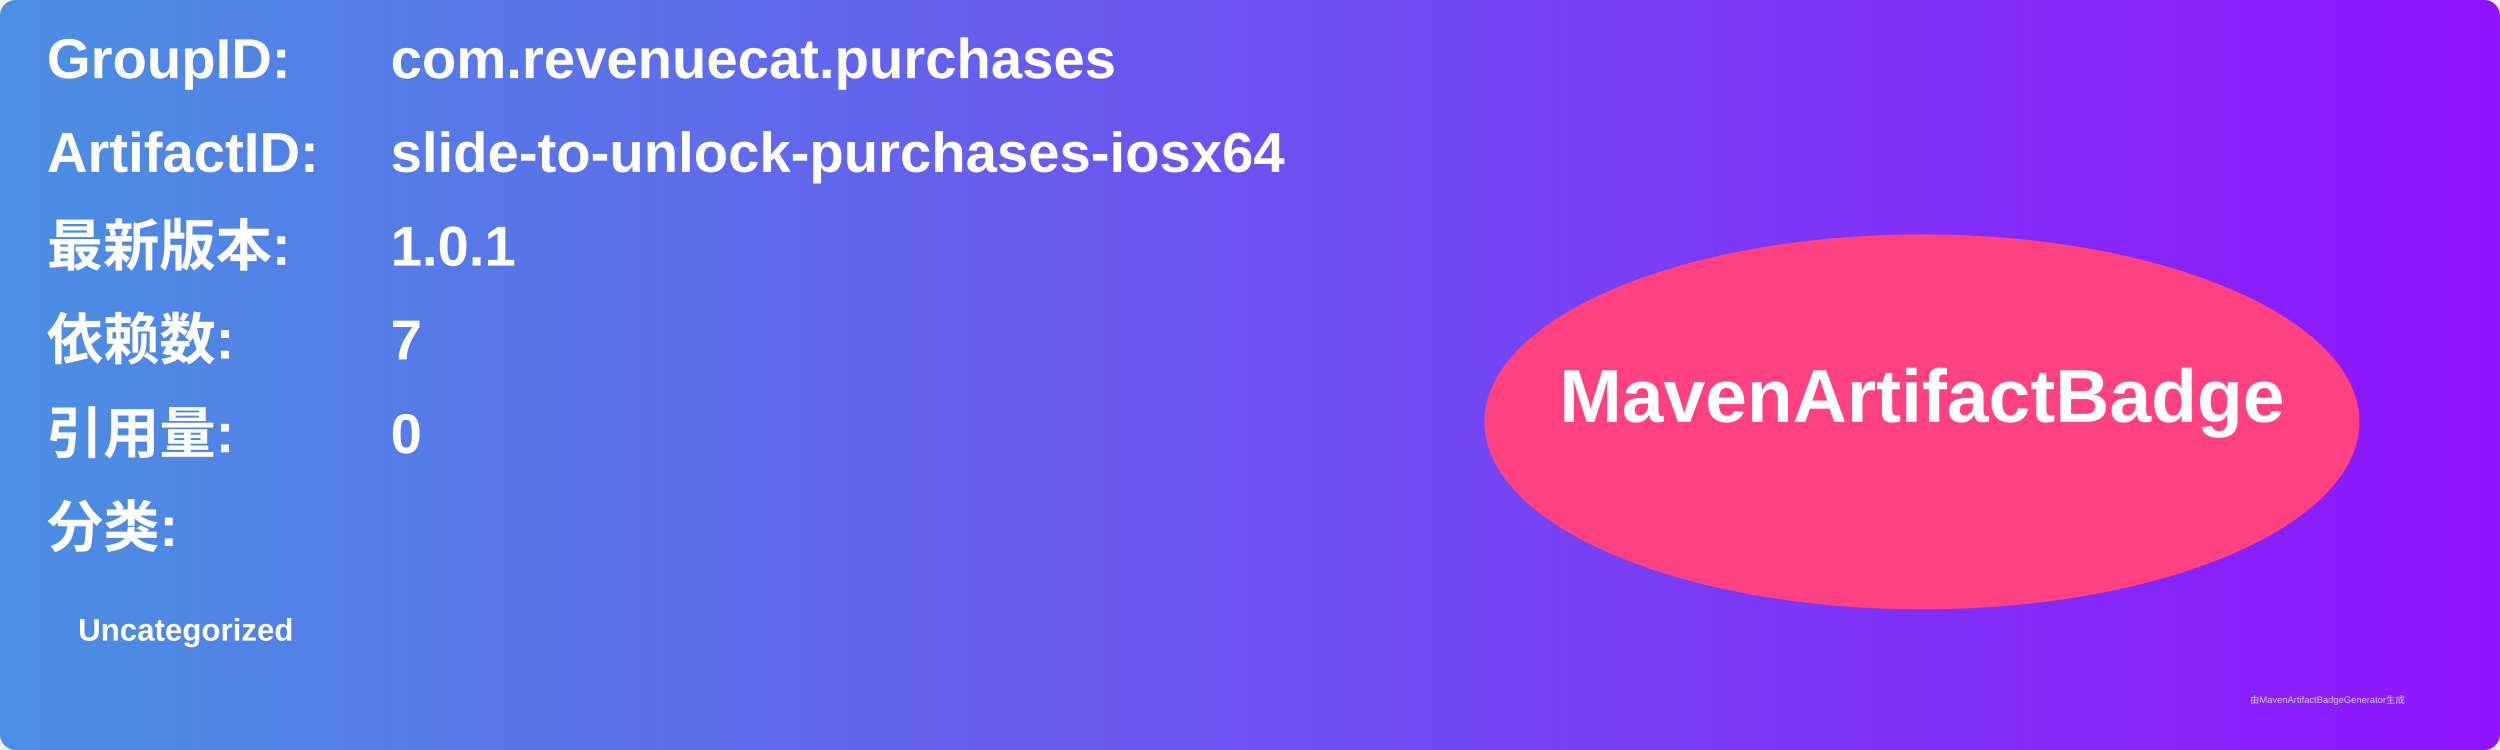
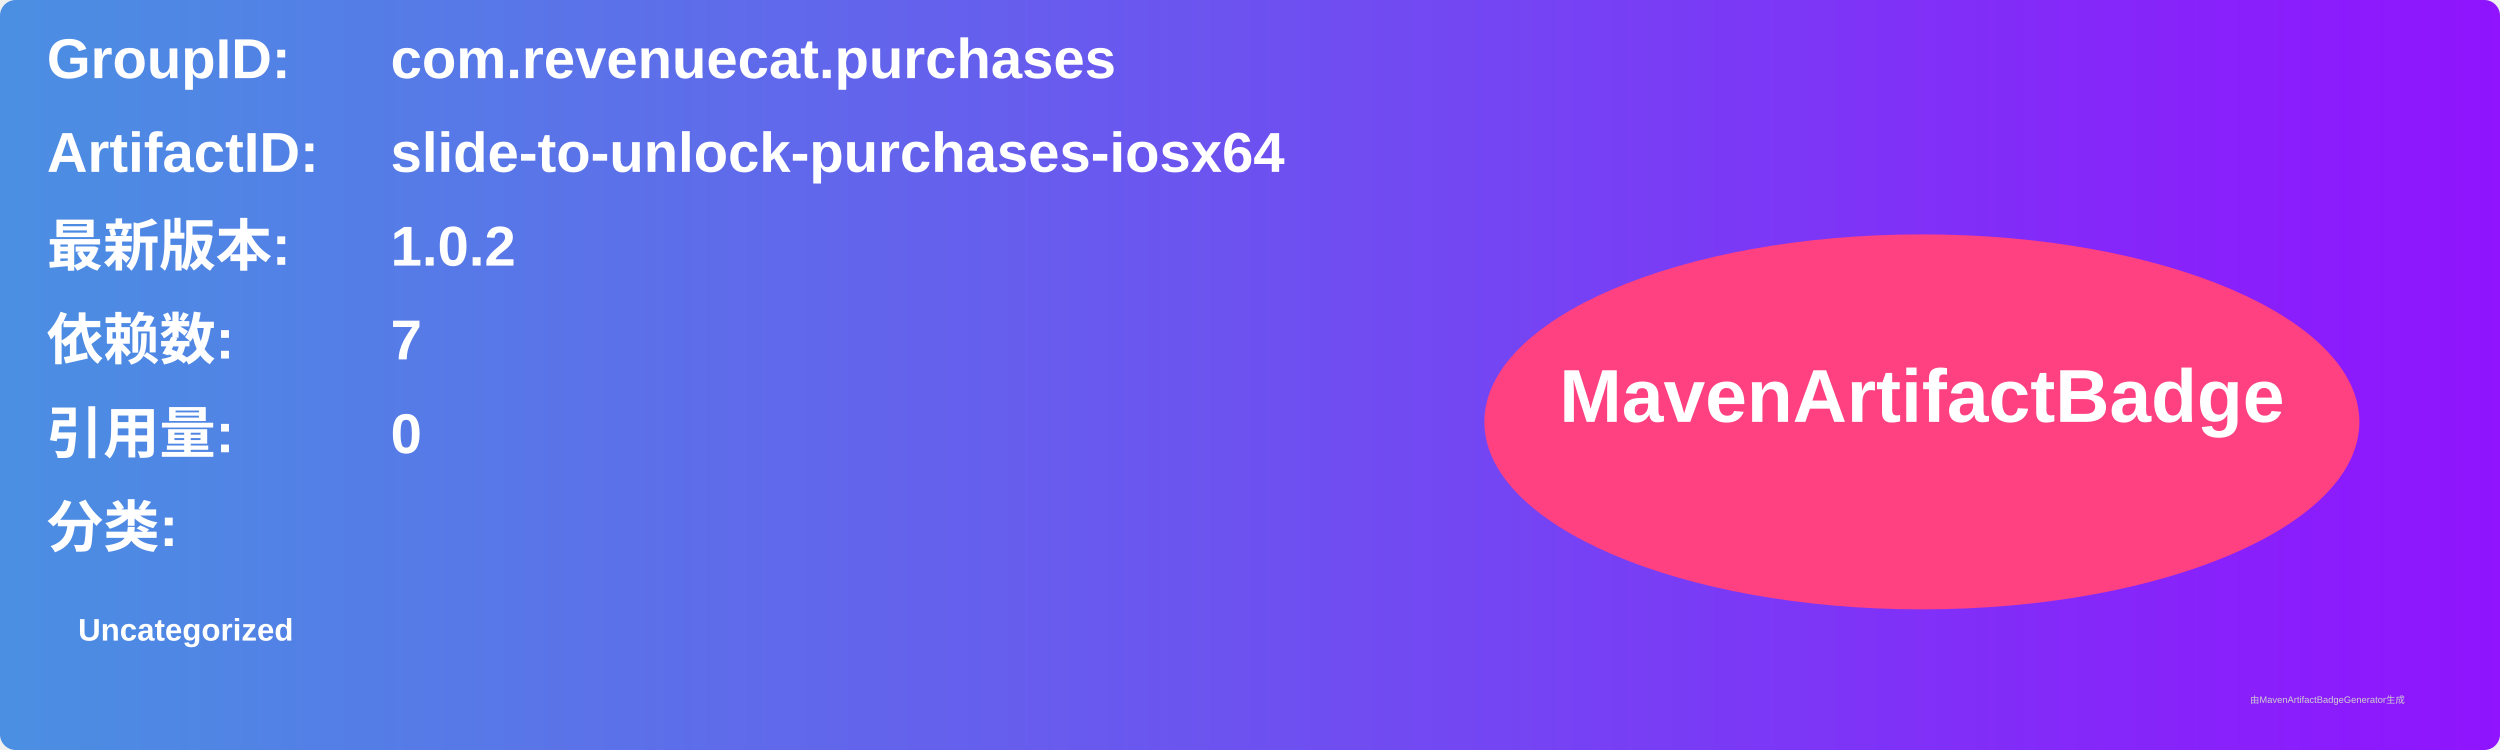
<svg xmlns="http://www.w3.org/2000/svg" width="800" height="240" viewBox="0 0 800 240">
  <linearGradient id="grad" x1="0%" y1="0%" x2="100%" y2="0%">
    <stop offset="0%" stop-color="#4a90e2" />
    <stop offset="100%" stop-color="#9013fe" />
  </linearGradient>
  <rect width="100%" height="100%" rx="5" ry="5" fill="url(#grad)" />
  <g transform="translate(15, 15)">
    <text x="0" y="10" font-family="Arial" font-size="18" fill="white" font-weight="bold" width="260">GroupID:</text>
    <text x="110" y="10" font-family="Arial" font-size="18" fill="white" font-weight="bold" width="460">com.revenuecat.purchases</text>
    <text x="0" y="40" font-family="Arial" font-size="18" fill="white" font-weight="bold" width="260">ArtifactID:</text>
    <text x="110" y="40" font-family="Arial" font-size="18" fill="white" font-weight="bold" width="460">slide-to-unlock-purchases-iosx64</text>
    <text x="0" y="70" font-family="Arial" font-size="18" fill="white" font-weight="bold">最新版本:</text>
    <text x="110" y="70" font-family="Arial" font-size="18" fill="white" font-weight="bold">
-       <tspan font-weight="bold">1.0.1</tspan>
+       <tspan font-weight="bold">1.0.2</tspan>
    </text>
    <text x="0" y="100" font-family="Arial" font-size="18" fill="white" font-weight="bold">依赖数: </text>
    <text x="110" y="100" font-family="Arial" font-size="18" fill="white">
      <tspan font-weight="bold">7</tspan>
    </text>
    <text x="0" y="130" font-family="Arial" font-size="18" fill="white" font-weight="bold">引用量: </text>
    <text x="110" y="130" font-family="Arial" font-size="18" fill="white">
      <tspan font-weight="bold">0</tspan>
    </text>
    <text x="0" y="160" font-family="Arial" font-size="18" fill="white" font-weight="bold">分类:</text>
    <text x="10" y="190" font-family="Arial" font-size="10" fill="white">
      <tspan font-weight="bold">Uncategorized</tspan>
    </text>
    <ellipse cx="600" cy="120" rx="140" ry="60" fill="#ff4081" />
    <text x="600" y="120" text-anchor="middle" font-family="Arial" font-size="24" fill="white" font-weight="bold">MavenArtifactBadge</text>
  </g>
  <text x="720" y="225" font-family="Arial" font-size="3" fill="#d0d0d0">由MavenArtifactBadgeGenerator生成</text>
</svg>
